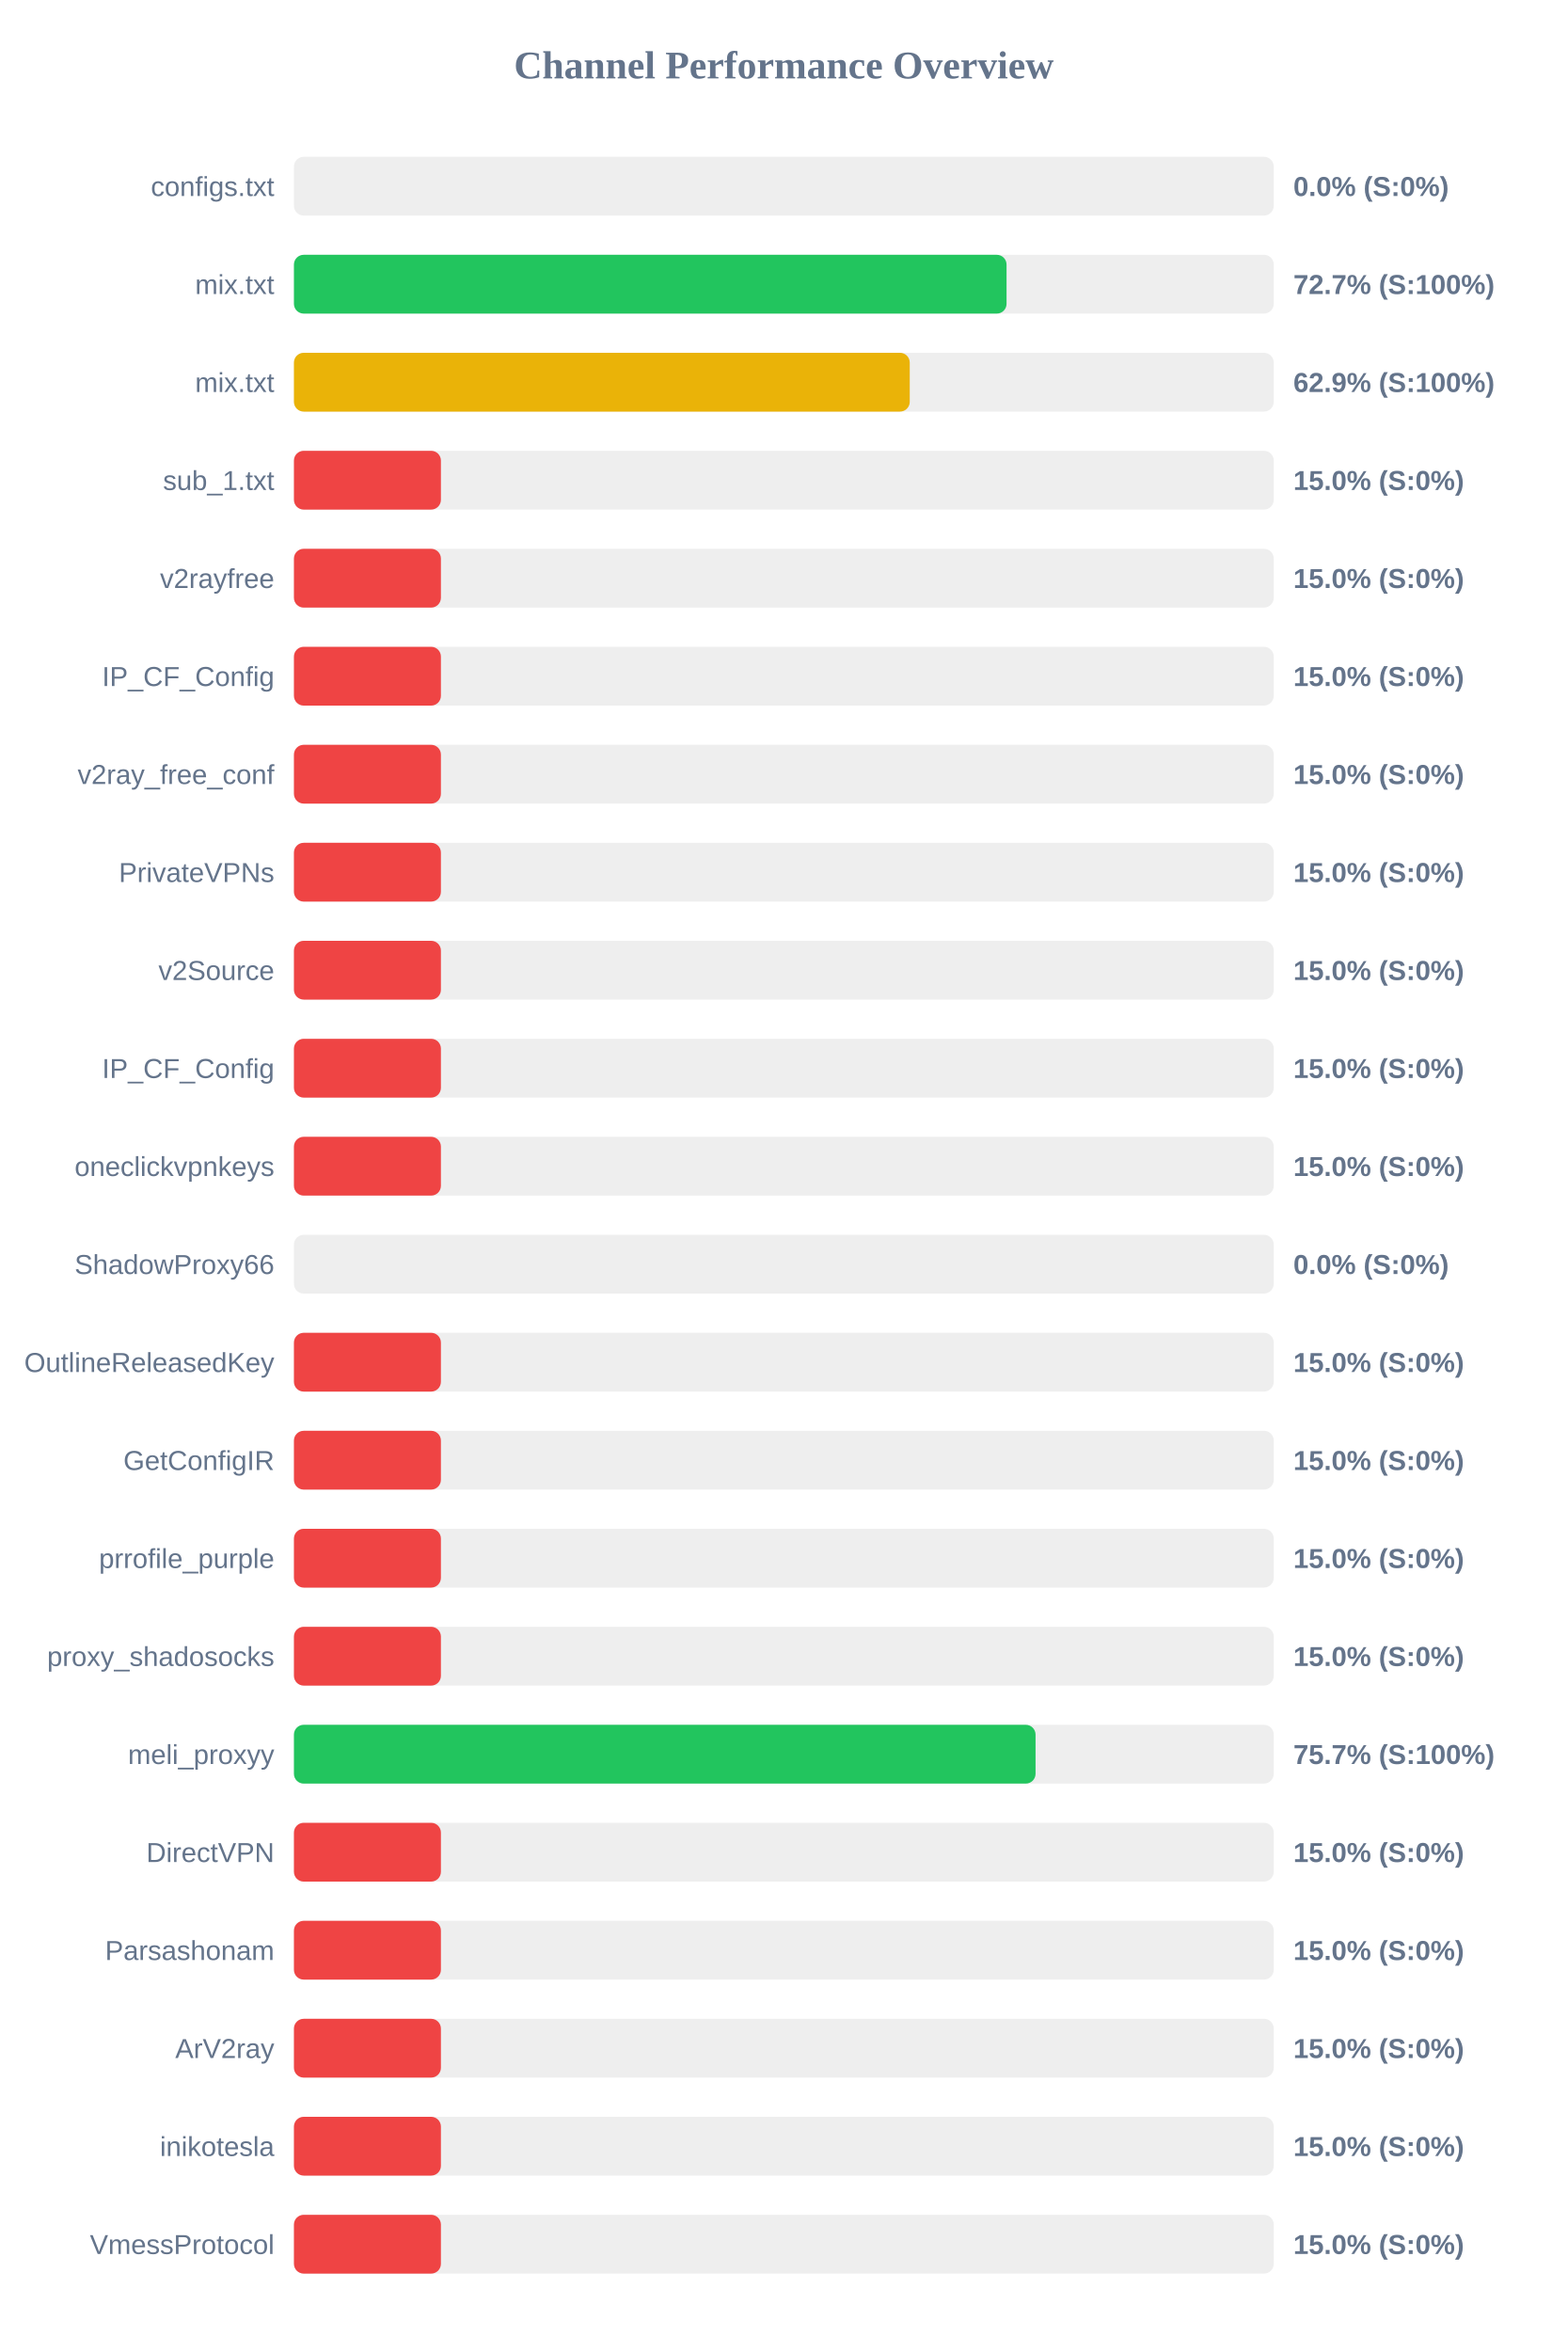
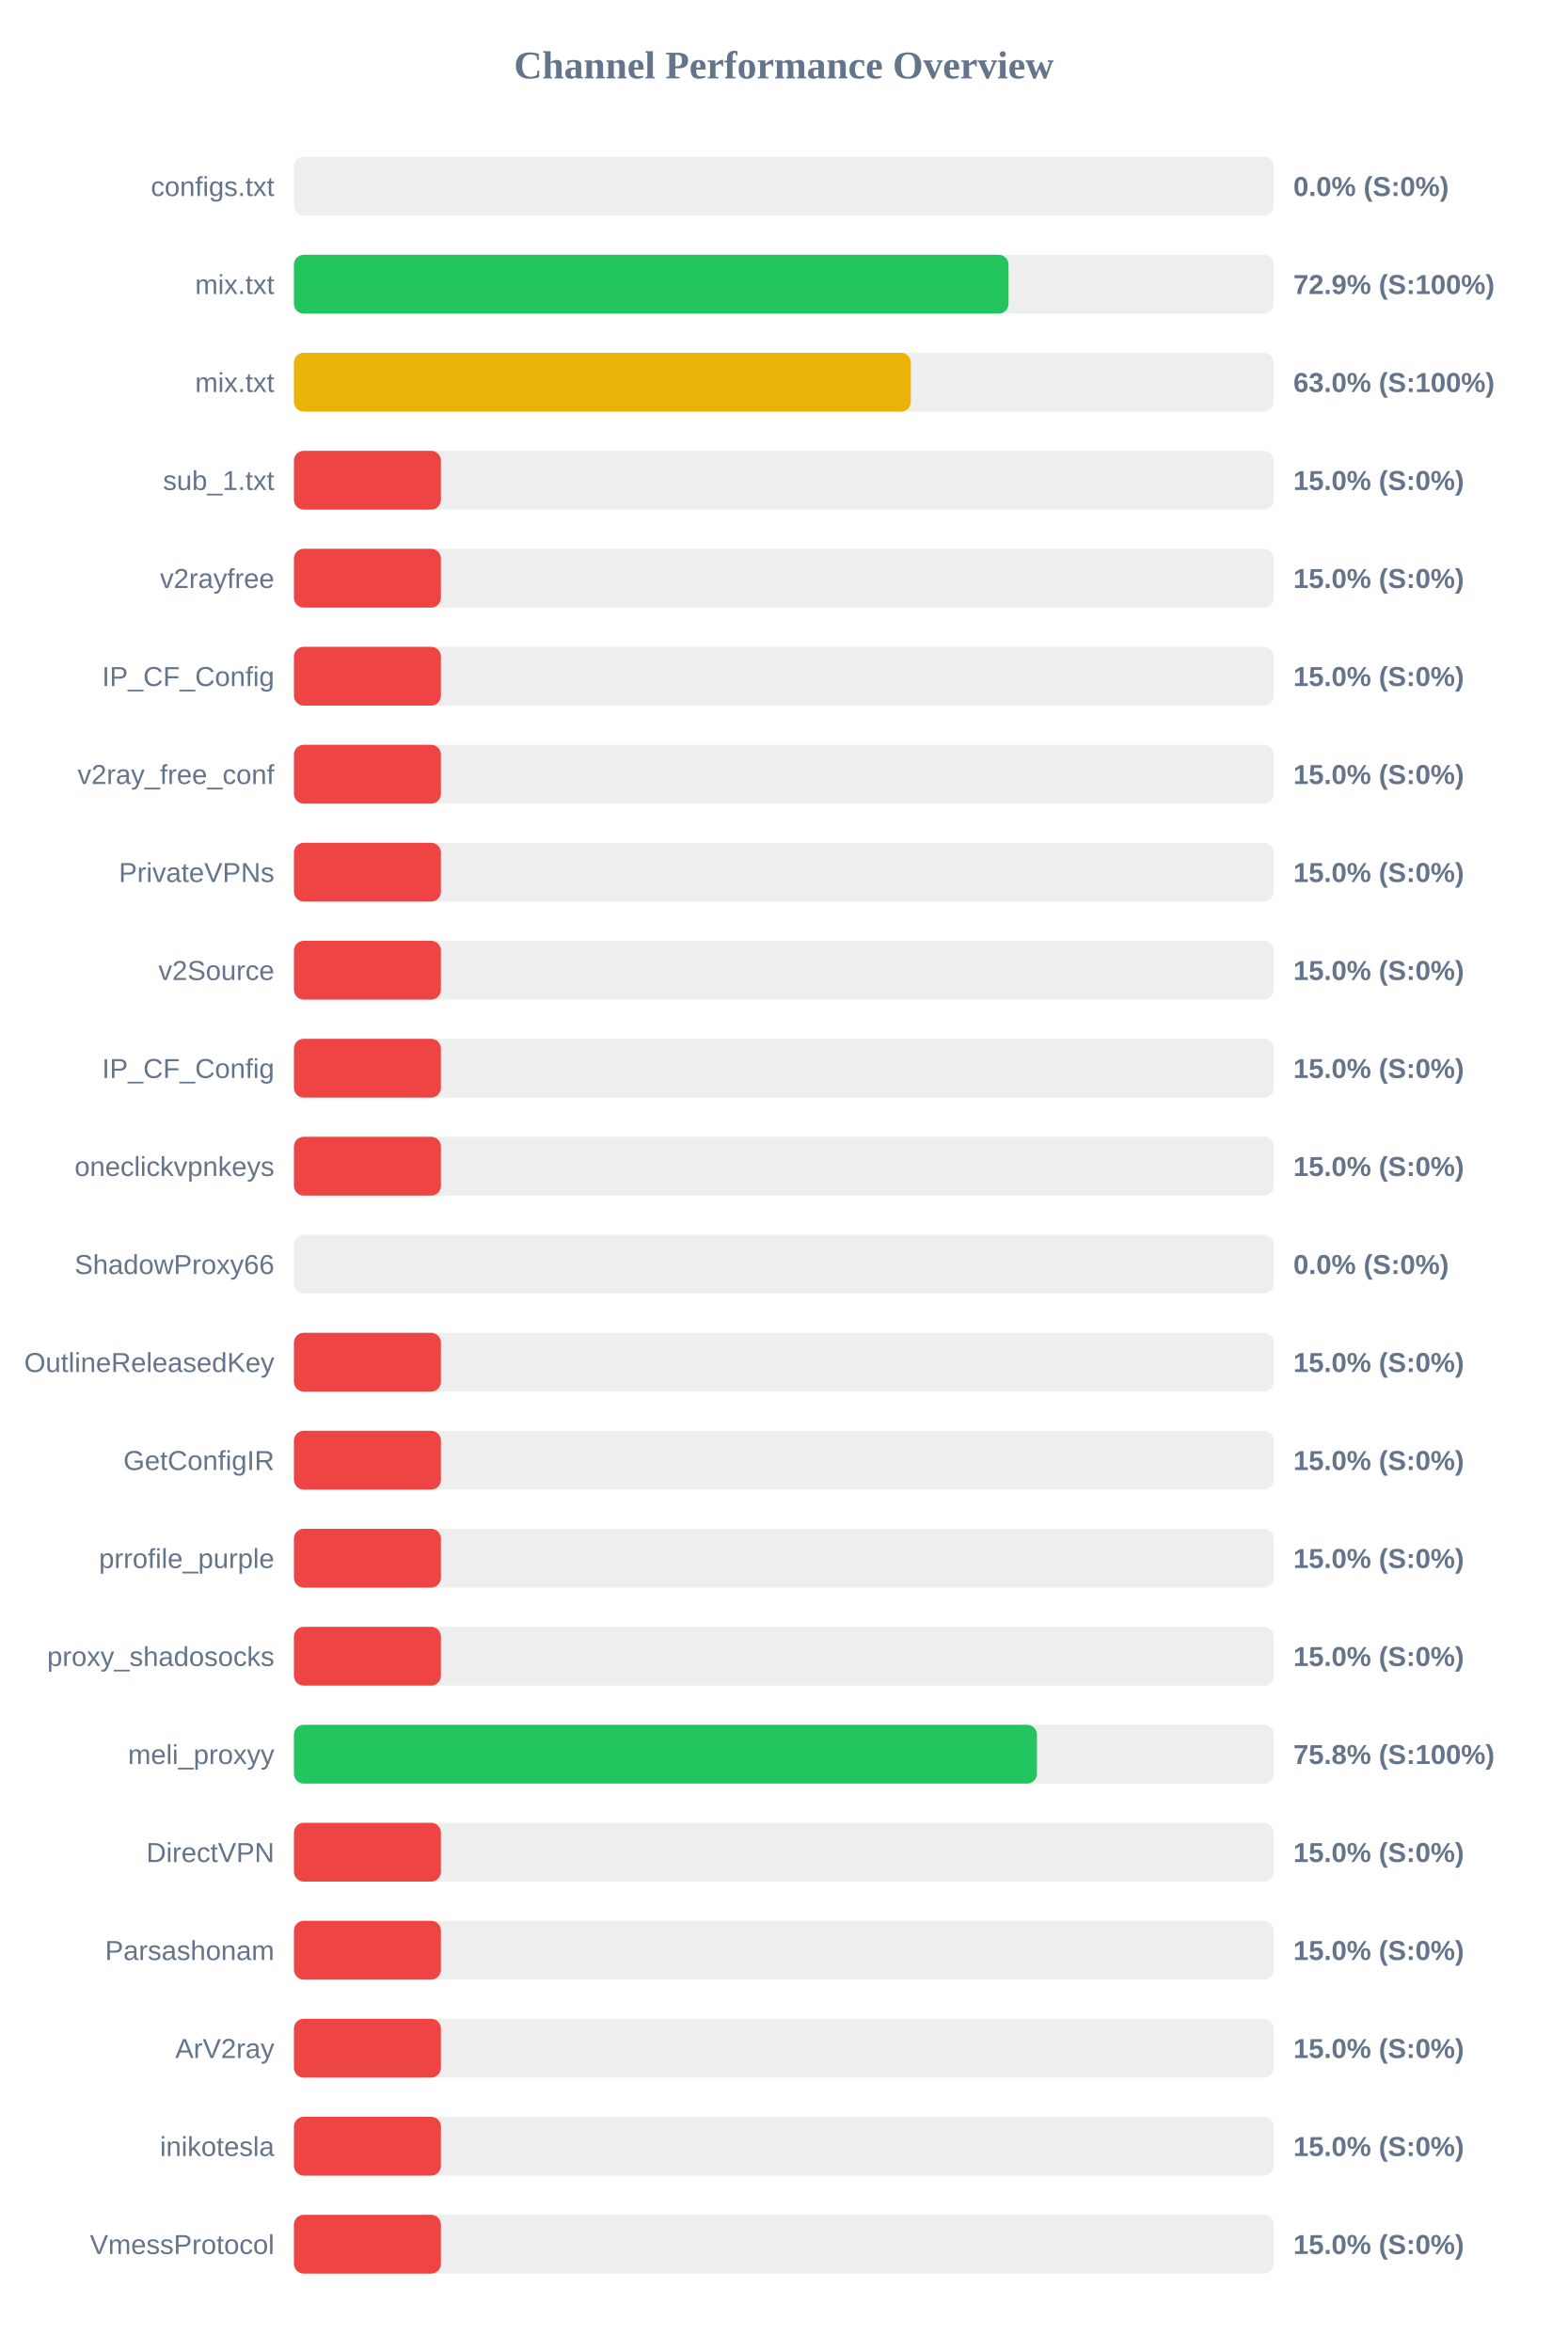
<svg xmlns="http://www.w3.org/2000/svg" width="800" height="1200" version="1.1">
  <style>
        .row { font: 14px Arial; fill: #64748b; }
        .score { font: bold 14px Arial; fill: #64748b; }
    </style>
  <text x="400" y="40" text-anchor="middle" font-size="20px" font-weight="bold" fill="#64748b">Channel Performance Overview</text>
  <rect x="150" y="80" width="500" height="30" fill="#eee" rx="5" />
  <rect x="150" y="80" width="0.0" height="30" fill="#ef4444" rx="5" />
  <text x="140" y="100" text-anchor="end" class="row">configs.txt</text>
  <text x="660" y="100" text-anchor="start" class="score">0.0% (S:0%)</text>
  <rect x="150" y="130" width="500" height="30" fill="#eee" rx="5" />
-   <rect x="150" y="130" width="363.65" height="30" fill="#22c55e" rx="5" />
+   <rect x="150" y="130" width="364.65" height="30" fill="#22c55e" rx="5" />
  <text x="140" y="150" text-anchor="end" class="row">mix.txt</text>
-   <text x="660" y="150" text-anchor="start" class="score">72.7% (S:100%)</text>
+   <text x="660" y="150" text-anchor="start" class="score">72.9% (S:100%)</text>
  <rect x="150" y="180" width="500" height="30" fill="#eee" rx="5" />
-   <rect x="150" y="180" width="314.25" height="30" fill="#eab308" rx="5" />
+   <rect x="150" y="180" width="314.8" height="30" fill="#eab308" rx="5" />
  <text x="140" y="200" text-anchor="end" class="row">mix.txt</text>
-   <text x="660" y="200" text-anchor="start" class="score">62.9% (S:100%)</text>
+   <text x="660" y="200" text-anchor="start" class="score">63.0% (S:100%)</text>
  <rect x="150" y="230" width="500" height="30" fill="#eee" rx="5" />
  <rect x="150" y="230" width="75.0" height="30" fill="#ef4444" rx="5" />
  <text x="140" y="250" text-anchor="end" class="row">sub_1.txt</text>
  <text x="660" y="250" text-anchor="start" class="score">15.0% (S:0%)</text>
  <rect x="150" y="280" width="500" height="30" fill="#eee" rx="5" />
  <rect x="150" y="280" width="75.0" height="30" fill="#ef4444" rx="5" />
  <text x="140" y="300" text-anchor="end" class="row">v2rayfree</text>
  <text x="660" y="300" text-anchor="start" class="score">15.0% (S:0%)</text>
  <rect x="150" y="330" width="500" height="30" fill="#eee" rx="5" />
  <rect x="150" y="330" width="75.0" height="30" fill="#ef4444" rx="5" />
  <text x="140" y="350" text-anchor="end" class="row">IP_CF_Config</text>
  <text x="660" y="350" text-anchor="start" class="score">15.0% (S:0%)</text>
  <rect x="150" y="380" width="500" height="30" fill="#eee" rx="5" />
  <rect x="150" y="380" width="75.0" height="30" fill="#ef4444" rx="5" />
  <text x="140" y="400" text-anchor="end" class="row">v2ray_free_conf</text>
  <text x="660" y="400" text-anchor="start" class="score">15.0% (S:0%)</text>
  <rect x="150" y="430" width="500" height="30" fill="#eee" rx="5" />
  <rect x="150" y="430" width="75.0" height="30" fill="#ef4444" rx="5" />
  <text x="140" y="450" text-anchor="end" class="row">PrivateVPNs</text>
  <text x="660" y="450" text-anchor="start" class="score">15.0% (S:0%)</text>
  <rect x="150" y="480" width="500" height="30" fill="#eee" rx="5" />
  <rect x="150" y="480" width="75.0" height="30" fill="#ef4444" rx="5" />
  <text x="140" y="500" text-anchor="end" class="row">v2Source</text>
  <text x="660" y="500" text-anchor="start" class="score">15.0% (S:0%)</text>
  <rect x="150" y="530" width="500" height="30" fill="#eee" rx="5" />
  <rect x="150" y="530" width="75.0" height="30" fill="#ef4444" rx="5" />
  <text x="140" y="550" text-anchor="end" class="row">IP_CF_Config</text>
  <text x="660" y="550" text-anchor="start" class="score">15.0% (S:0%)</text>
  <rect x="150" y="580" width="500" height="30" fill="#eee" rx="5" />
  <rect x="150" y="580" width="75.0" height="30" fill="#ef4444" rx="5" />
  <text x="140" y="600" text-anchor="end" class="row">oneclickvpnkeys</text>
  <text x="660" y="600" text-anchor="start" class="score">15.0% (S:0%)</text>
  <rect x="150" y="630" width="500" height="30" fill="#eee" rx="5" />
  <rect x="150" y="630" width="0.0" height="30" fill="#ef4444" rx="5" />
  <text x="140" y="650" text-anchor="end" class="row">ShadowProxy66</text>
  <text x="660" y="650" text-anchor="start" class="score">0.0% (S:0%)</text>
  <rect x="150" y="680" width="500" height="30" fill="#eee" rx="5" />
  <rect x="150" y="680" width="75.0" height="30" fill="#ef4444" rx="5" />
  <text x="140" y="700" text-anchor="end" class="row">OutlineReleasedKey</text>
  <text x="660" y="700" text-anchor="start" class="score">15.0% (S:0%)</text>
  <rect x="150" y="730" width="500" height="30" fill="#eee" rx="5" />
  <rect x="150" y="730" width="75.0" height="30" fill="#ef4444" rx="5" />
  <text x="140" y="750" text-anchor="end" class="row">GetConfigIR</text>
  <text x="660" y="750" text-anchor="start" class="score">15.0% (S:0%)</text>
  <rect x="150" y="780" width="500" height="30" fill="#eee" rx="5" />
  <rect x="150" y="780" width="75.0" height="30" fill="#ef4444" rx="5" />
  <text x="140" y="800" text-anchor="end" class="row">prrofile_purple</text>
  <text x="660" y="800" text-anchor="start" class="score">15.0% (S:0%)</text>
  <rect x="150" y="830" width="500" height="30" fill="#eee" rx="5" />
  <rect x="150" y="830" width="75.0" height="30" fill="#ef4444" rx="5" />
  <text x="140" y="850" text-anchor="end" class="row">proxy_shadosocks</text>
  <text x="660" y="850" text-anchor="start" class="score">15.0% (S:0%)</text>
  <rect x="150" y="880" width="500" height="30" fill="#eee" rx="5" />
-   <rect x="150" y="880" width="378.45" height="30" fill="#22c55e" rx="5" />
+   <rect x="150" y="880" width="379.15" height="30" fill="#22c55e" rx="5" />
  <text x="140" y="900" text-anchor="end" class="row">meli_proxyy</text>
-   <text x="660" y="900" text-anchor="start" class="score">75.7% (S:100%)</text>
+   <text x="660" y="900" text-anchor="start" class="score">75.8% (S:100%)</text>
  <rect x="150" y="930" width="500" height="30" fill="#eee" rx="5" />
  <rect x="150" y="930" width="75.0" height="30" fill="#ef4444" rx="5" />
  <text x="140" y="950" text-anchor="end" class="row">DirectVPN</text>
  <text x="660" y="950" text-anchor="start" class="score">15.0% (S:0%)</text>
  <rect x="150" y="980" width="500" height="30" fill="#eee" rx="5" />
  <rect x="150" y="980" width="75.0" height="30" fill="#ef4444" rx="5" />
  <text x="140" y="1000" text-anchor="end" class="row">Parsashonam</text>
  <text x="660" y="1000" text-anchor="start" class="score">15.0% (S:0%)</text>
  <rect x="150" y="1030" width="500" height="30" fill="#eee" rx="5" />
  <rect x="150" y="1030" width="75.0" height="30" fill="#ef4444" rx="5" />
  <text x="140" y="1050" text-anchor="end" class="row">ArV2ray</text>
  <text x="660" y="1050" text-anchor="start" class="score">15.0% (S:0%)</text>
  <rect x="150" y="1080" width="500" height="30" fill="#eee" rx="5" />
  <rect x="150" y="1080" width="75.0" height="30" fill="#ef4444" rx="5" />
  <text x="140" y="1100" text-anchor="end" class="row">inikotesla</text>
  <text x="660" y="1100" text-anchor="start" class="score">15.0% (S:0%)</text>
  <rect x="150" y="1130" width="500" height="30" fill="#eee" rx="5" />
  <rect x="150" y="1130" width="75.0" height="30" fill="#ef4444" rx="5" />
  <text x="140" y="1150" text-anchor="end" class="row">VmessProtocol</text>
  <text x="660" y="1150" text-anchor="start" class="score">15.0% (S:0%)</text>
</svg>
